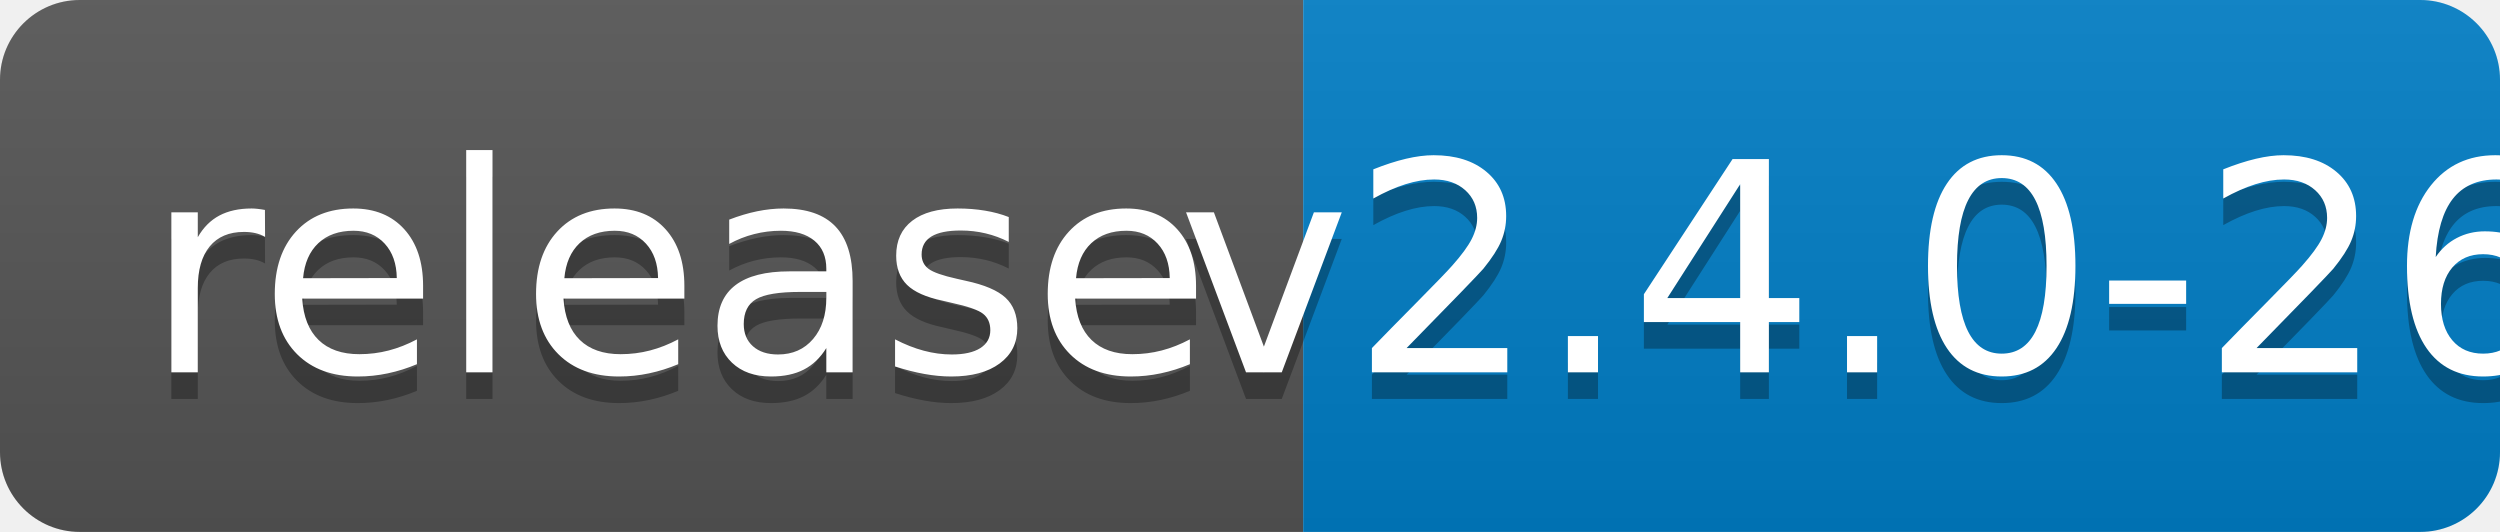
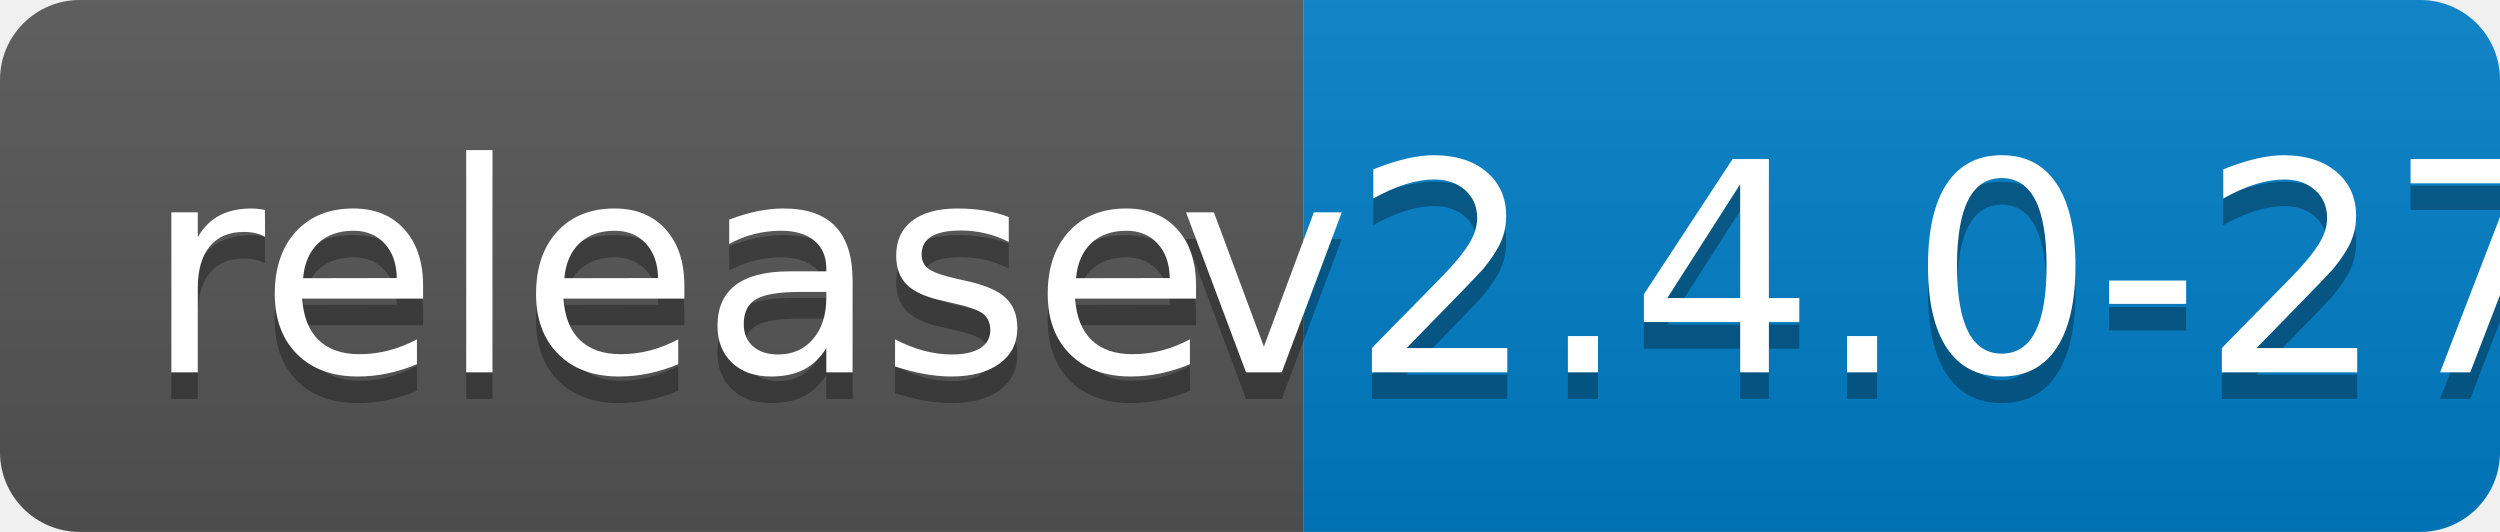
<svg xmlns="http://www.w3.org/2000/svg" width="94" height="20">
  <linearGradient id="b" x2="0" y2="100%">
    <stop offset="0" stop-color="#bbb" stop-opacity=".1" />
    <stop offset="1" stop-opacity=".1" />
  </linearGradient>
  <clipPath id="a">
    <rect width="94" height="20" rx="3" fill="#fff" />
  </clipPath>
  <g clip-path="url(#a)">
    <path fill="#555" d="M0 0h49v20H0z" />
    <path fill="#007ec6" d="M49 0h45v20H49z" />
    <path fill="url(#b)" d="M0 0h94v20H0z" />
  </g>
  <g fill="#fff" text-anchor="middle" font-family="DejaVu Sans,Verdana,Geneva,sans-serif" font-size="110">
    <text x="255" y="150" fill="#010101" fill-opacity=".3" transform="scale(.1)" textLength="390">release</text>
    <text x="255" y="140" transform="scale(.1)" textLength="390">release</text>
-     <text x="705" y="150" fill="#010101" fill-opacity=".3" transform="scale(.1)" textLength="350">v2.4.0-26</text>
-     <text x="705" y="140" transform="scale(.1)" textLength="350">v2.4.0-26</text>
+     <text x="705" y="150" fill="#010101" fill-opacity=".3" transform="scale(.1)" textLength="350">v2.4.0-27</text>
+     <text x="705" y="140" transform="scale(.1)" textLength="350">v2.4.0-27</text>
  </g>
</svg>
